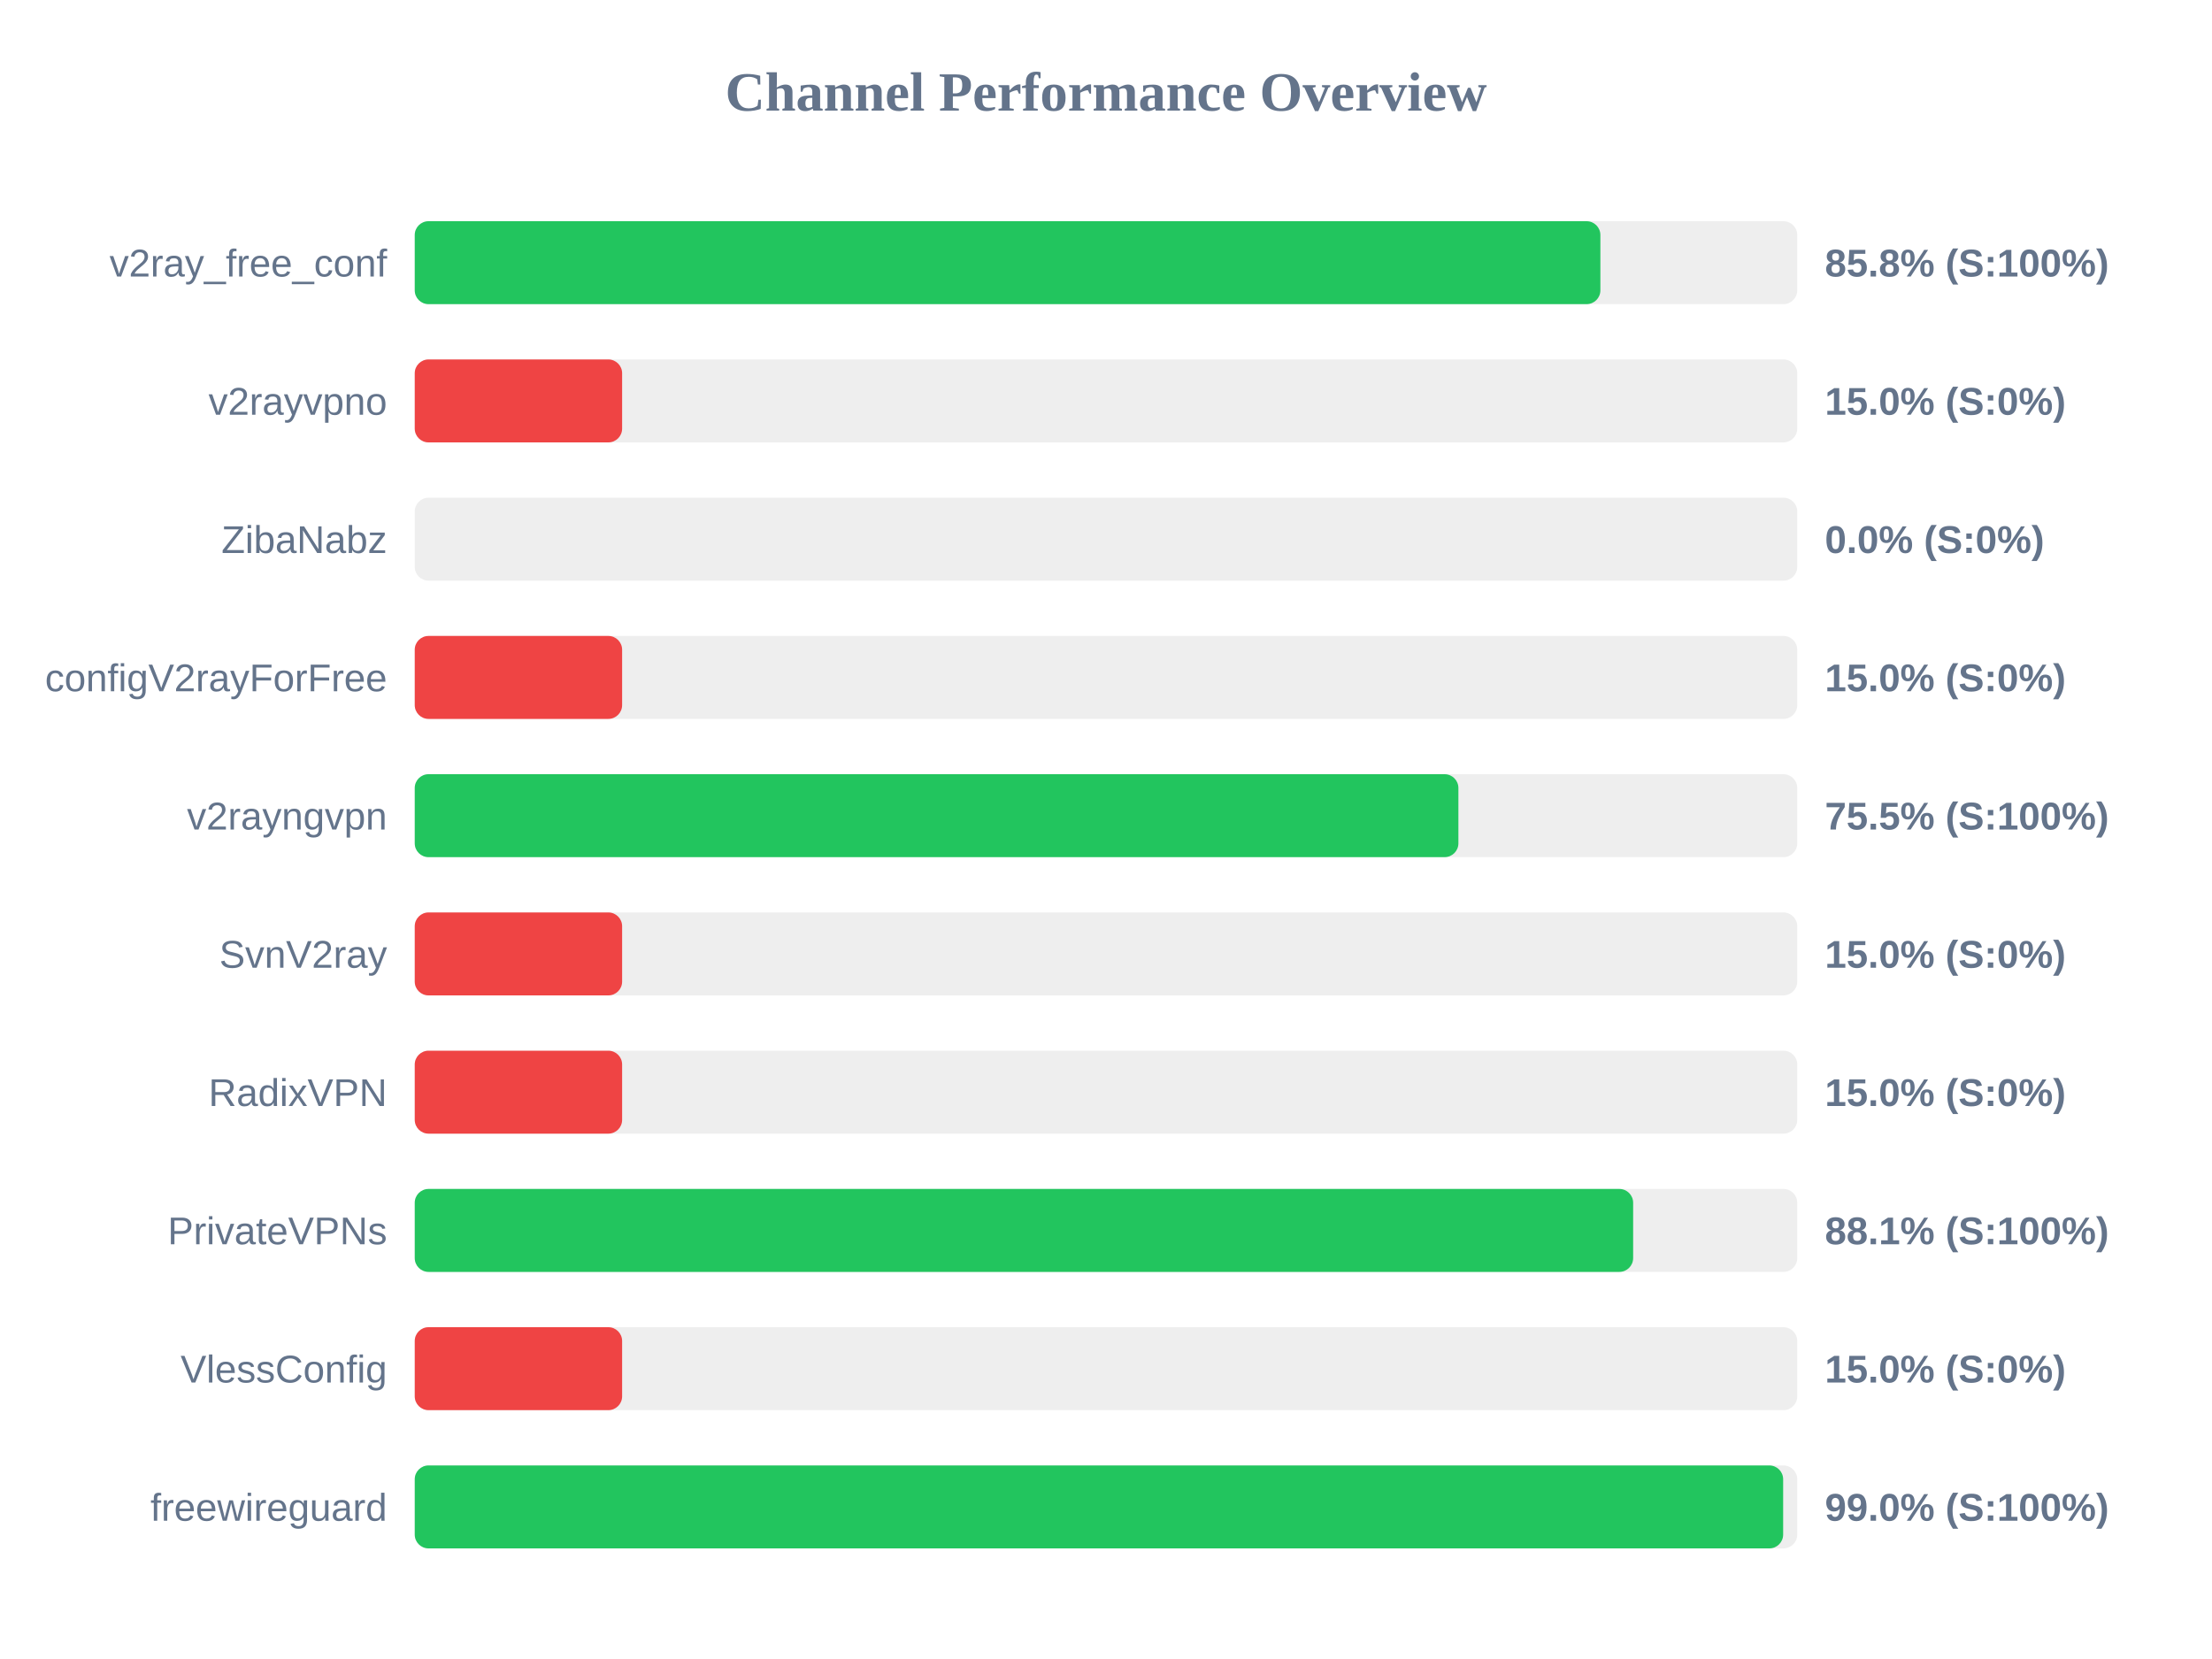
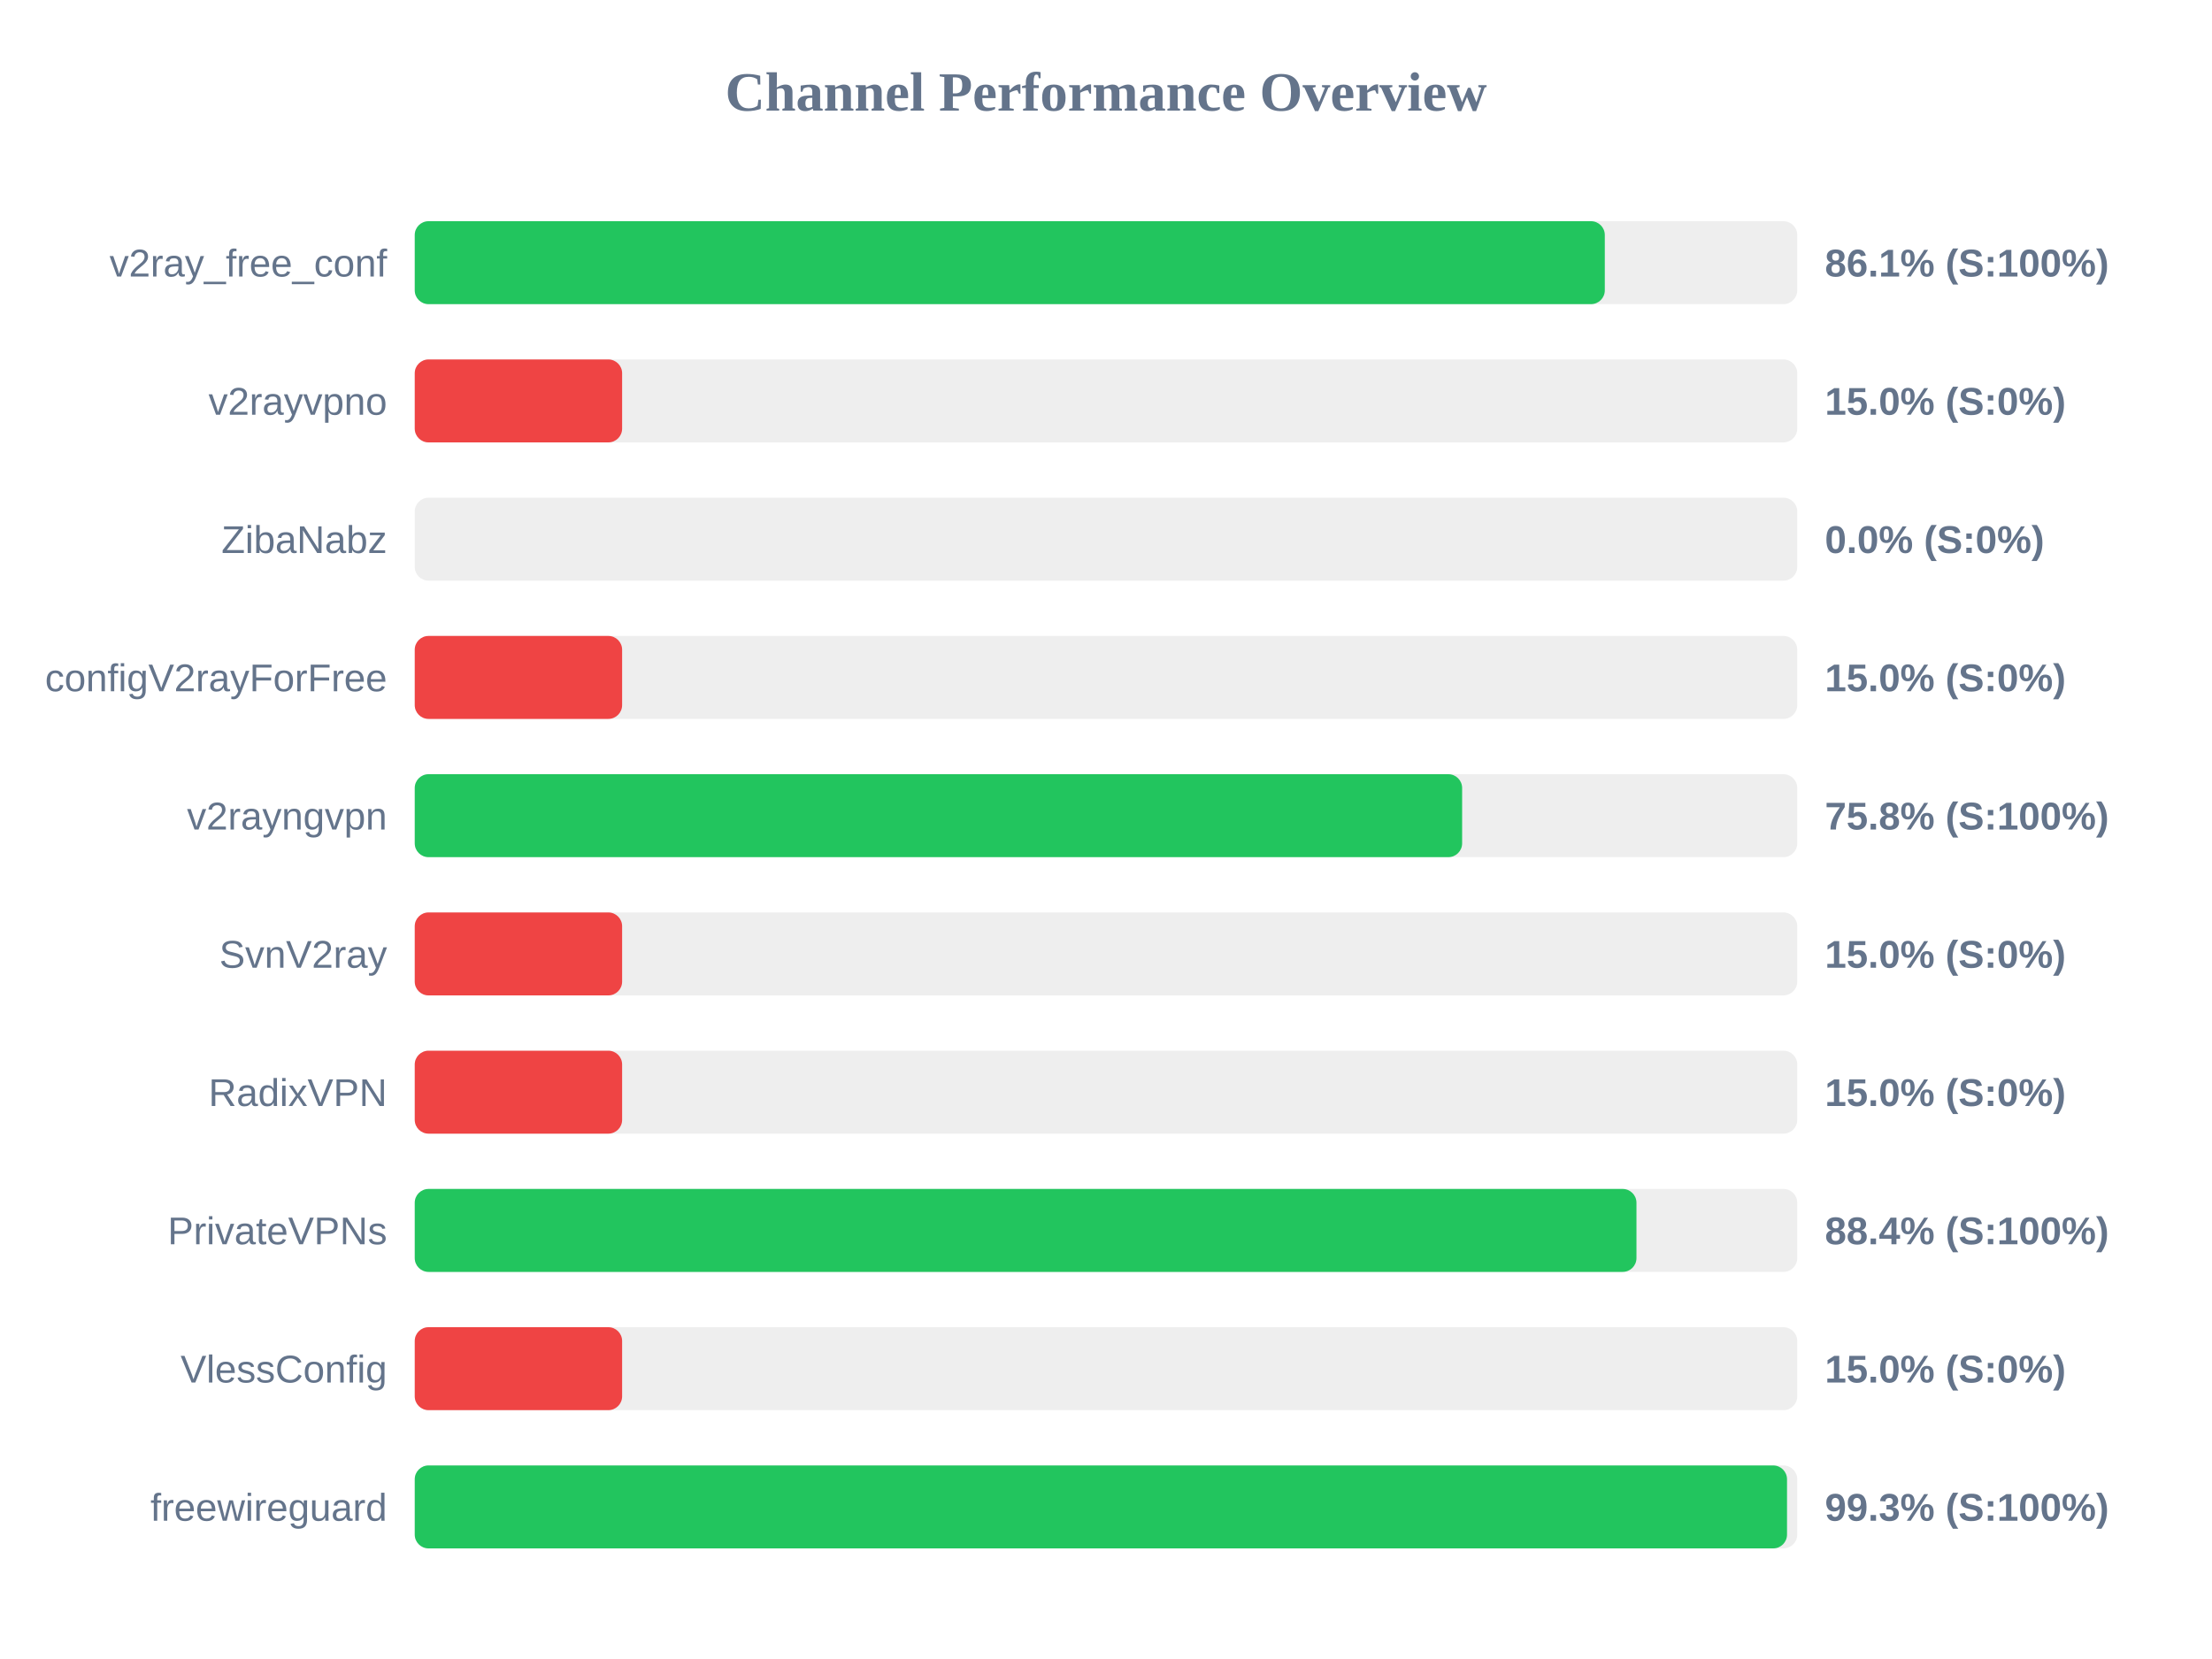
<svg xmlns="http://www.w3.org/2000/svg" width="800" height="600" version="1.1">
  <style>
        .row { font: 14px Arial; fill: #64748b; }
        .score { font: bold 14px Arial; fill: #64748b; }
    </style>
  <text x="400" y="40" text-anchor="middle" font-size="20px" font-weight="bold" fill="#64748b">Channel Performance Overview</text>
  <rect x="150" y="80" width="500" height="30" fill="#eee" rx="5" />
-   <rect x="150" y="80" width="428.8" height="30" fill="#22c55e" rx="5" />
+   <rect x="150" y="80" width="430.4" height="30" fill="#22c55e" rx="5" />
  <text x="140" y="100" text-anchor="end" class="row">v2ray_free_conf</text>
-   <text x="660" y="100" text-anchor="start" class="score">85.8% (S:100%)</text>
+   <text x="660" y="100" text-anchor="start" class="score">86.1% (S:100%)</text>
  <rect x="150" y="130" width="500" height="30" fill="#eee" rx="5" />
  <rect x="150" y="130" width="75.0" height="30" fill="#ef4444" rx="5" />
  <text x="140" y="150" text-anchor="end" class="row">v2rayvpno</text>
  <text x="660" y="150" text-anchor="start" class="score">15.0% (S:0%)</text>
  <rect x="150" y="180" width="500" height="30" fill="#eee" rx="5" />
  <rect x="150" y="180" width="0.0" height="30" fill="#ef4444" rx="5" />
  <text x="140" y="200" text-anchor="end" class="row">ZibaNabz</text>
  <text x="660" y="200" text-anchor="start" class="score">0.0% (S:0%)</text>
  <rect x="150" y="230" width="500" height="30" fill="#eee" rx="5" />
  <rect x="150" y="230" width="75.0" height="30" fill="#ef4444" rx="5" />
  <text x="140" y="250" text-anchor="end" class="row">configV2rayForFree</text>
  <text x="660" y="250" text-anchor="start" class="score">15.0% (S:0%)</text>
  <rect x="150" y="280" width="500" height="30" fill="#eee" rx="5" />
-   <rect x="150" y="280" width="377.45" height="30" fill="#22c55e" rx="5" />
+   <rect x="150" y="280" width="378.8" height="30" fill="#22c55e" rx="5" />
  <text x="140" y="300" text-anchor="end" class="row">v2rayngvpn</text>
-   <text x="660" y="300" text-anchor="start" class="score">75.5% (S:100%)</text>
+   <text x="660" y="300" text-anchor="start" class="score">75.8% (S:100%)</text>
  <rect x="150" y="330" width="500" height="30" fill="#eee" rx="5" />
  <rect x="150" y="330" width="75.0" height="30" fill="#ef4444" rx="5" />
  <text x="140" y="350" text-anchor="end" class="row">SvnV2ray</text>
  <text x="660" y="350" text-anchor="start" class="score">15.0% (S:0%)</text>
  <rect x="150" y="380" width="500" height="30" fill="#eee" rx="5" />
  <rect x="150" y="380" width="75.0" height="30" fill="#ef4444" rx="5" />
  <text x="140" y="400" text-anchor="end" class="row">RadixVPN</text>
  <text x="660" y="400" text-anchor="start" class="score">15.0% (S:0%)</text>
  <rect x="150" y="430" width="500" height="30" fill="#eee" rx="5" />
-   <rect x="150" y="430" width="440.65" height="30" fill="#22c55e" rx="5" />
+   <rect x="150" y="430" width="441.85" height="30" fill="#22c55e" rx="5" />
  <text x="140" y="450" text-anchor="end" class="row">PrivateVPNs</text>
-   <text x="660" y="450" text-anchor="start" class="score">88.1% (S:100%)</text>
+   <text x="660" y="450" text-anchor="start" class="score">88.4% (S:100%)</text>
  <rect x="150" y="480" width="500" height="30" fill="#eee" rx="5" />
  <rect x="150" y="480" width="75.0" height="30" fill="#ef4444" rx="5" />
  <text x="140" y="500" text-anchor="end" class="row">VlessConfig</text>
  <text x="660" y="500" text-anchor="start" class="score">15.0% (S:0%)</text>
  <rect x="150" y="530" width="500" height="30" fill="#eee" rx="5" />
-   <rect x="150" y="530" width="494.9" height="30" fill="#22c55e" rx="5" />
+   <rect x="150" y="530" width="496.3" height="30" fill="#22c55e" rx="5" />
  <text x="140" y="550" text-anchor="end" class="row">freewireguard</text>
-   <text x="660" y="550" text-anchor="start" class="score">99.0% (S:100%)</text>
+   <text x="660" y="550" text-anchor="start" class="score">99.3% (S:100%)</text>
</svg>
